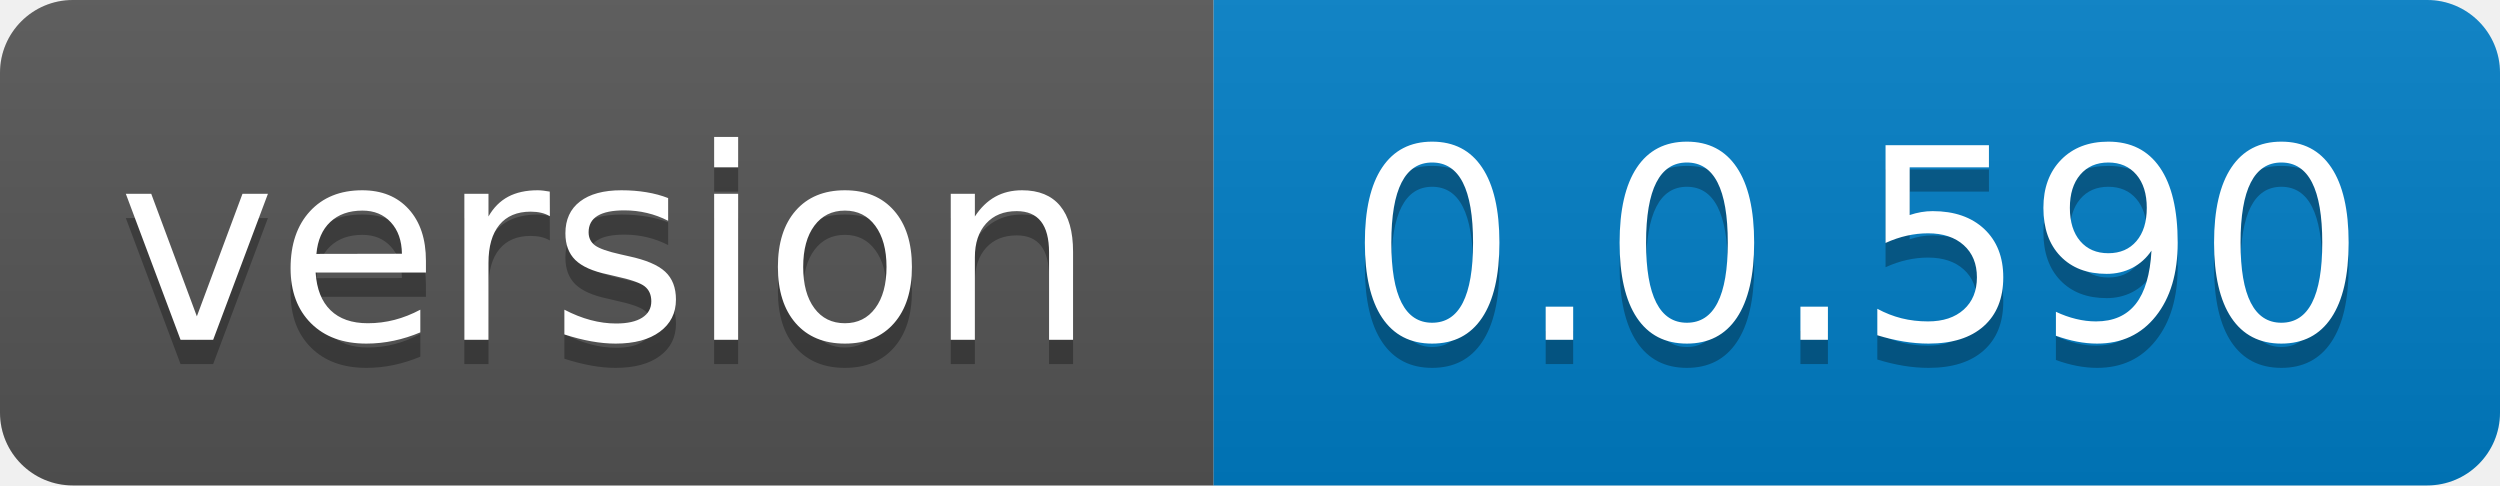
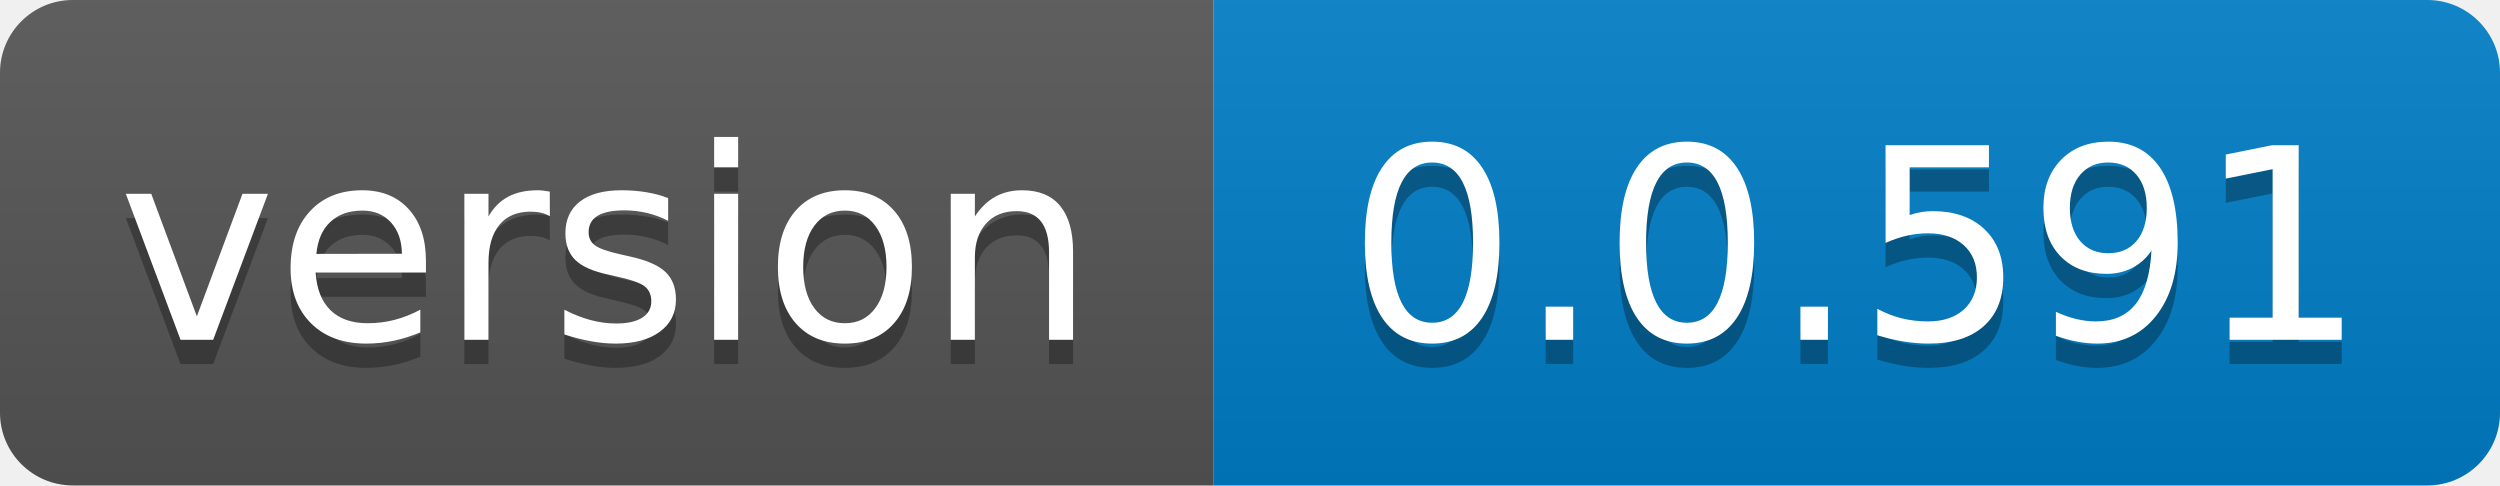
- <svg xmlns="http://www.w3.org/2000/svg" width="103" height="20" role="img" aria-label="version: 0.0.590">
+ <svg xmlns="http://www.w3.org/2000/svg" width="103" height="20" role="img" aria-label="version: 0.0.591">
  <linearGradient id="s" x2="0" y2="100%">
    <stop offset="0" stop-color="#bbb" stop-opacity=".1" />
    <stop offset="1" stop-opacity=".1" />
  </linearGradient>
  <clipPath id="r">
    <rect width="103" height="20" rx="3" fill="#fff" />
  </clipPath>
  <g clip-path="url(#r)">
    <rect width="50" height="20" fill="#555" />
    <rect x="50" width="53" height="20" fill="#007ec6" />
    <rect width="103" height="20" fill="url(#s)" />
  </g>
  <g fill="#fff" text-anchor="middle" font-family="Verdana,Geneva,DejaVu Sans,sans-serif" text-rendering="geometricPrecision" font-size="110">
    <text aria-hidden="true" x="250.0" transform="scale(.1)" textLength="400" y="150" fill="#010101" fill-opacity=".3">version</text>
    <text x="250.0" transform="scale(.1)" textLength="400" y="140" fill="#fff">version</text>
-     <text aria-hidden="true" x="765.0" transform="scale(.1)" textLength="430" y="150" fill="#010101" fill-opacity=".3">0.0.590</text>
-     <text x="765.0" transform="scale(.1)" textLength="430" y="140" fill="#fff">0.0.590</text>
+     <text aria-hidden="true" x="765.0" transform="scale(.1)" textLength="430" y="150" fill="#010101" fill-opacity=".3">0.0.591</text>
+     <text x="765.0" transform="scale(.1)" textLength="430" y="140" fill="#fff">0.0.591</text>
  </g>
</svg>
